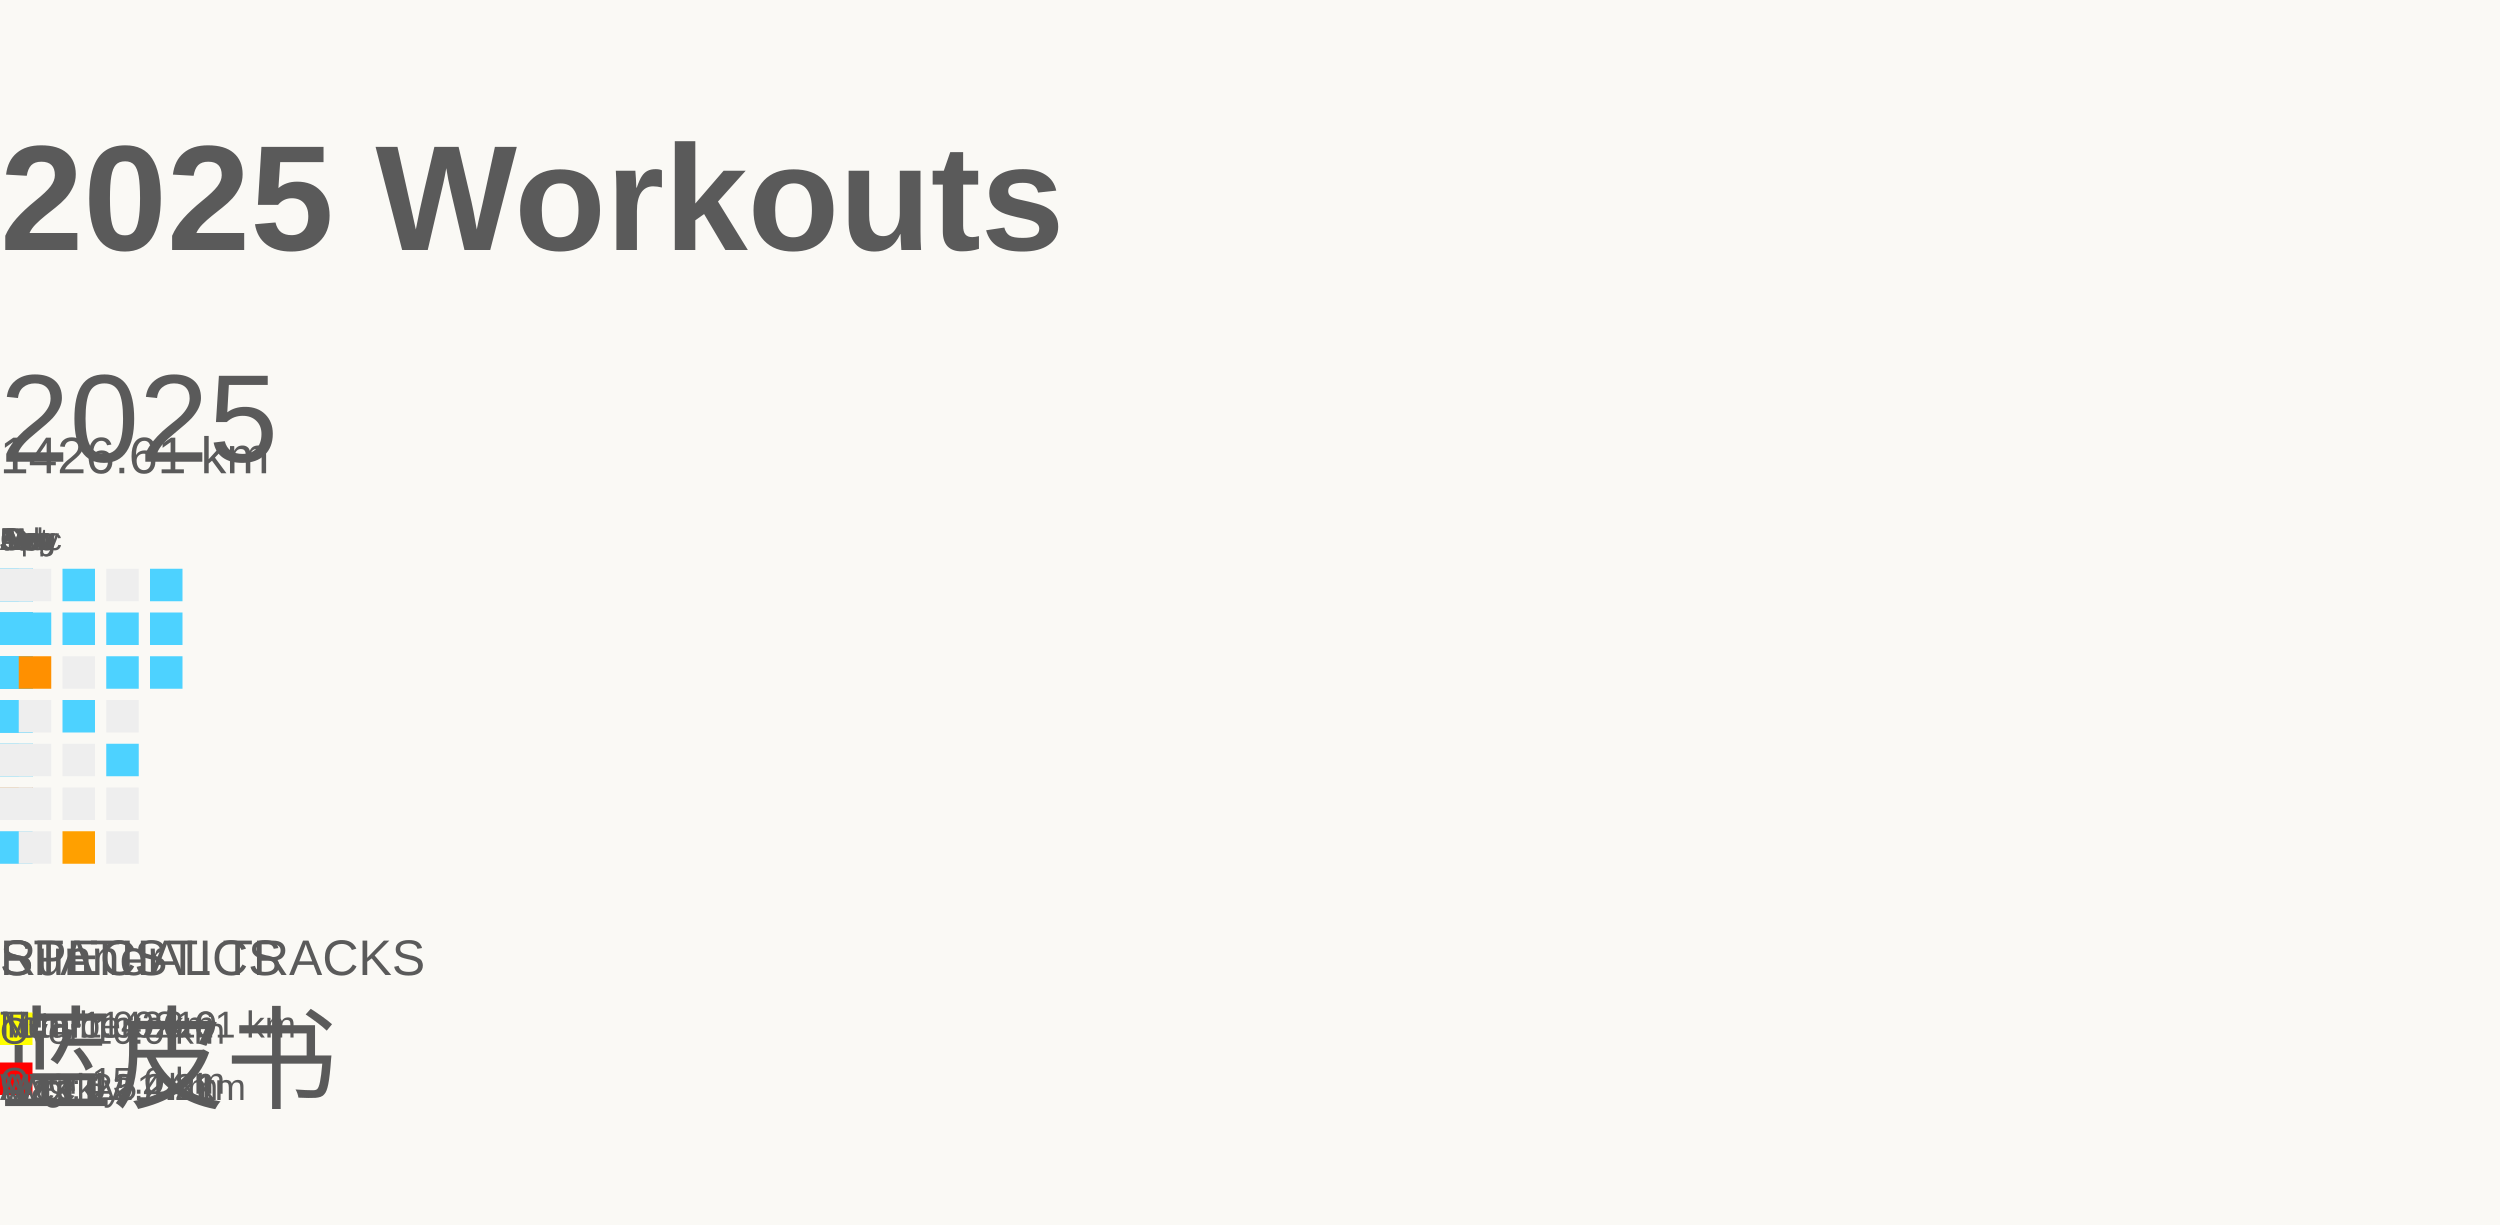
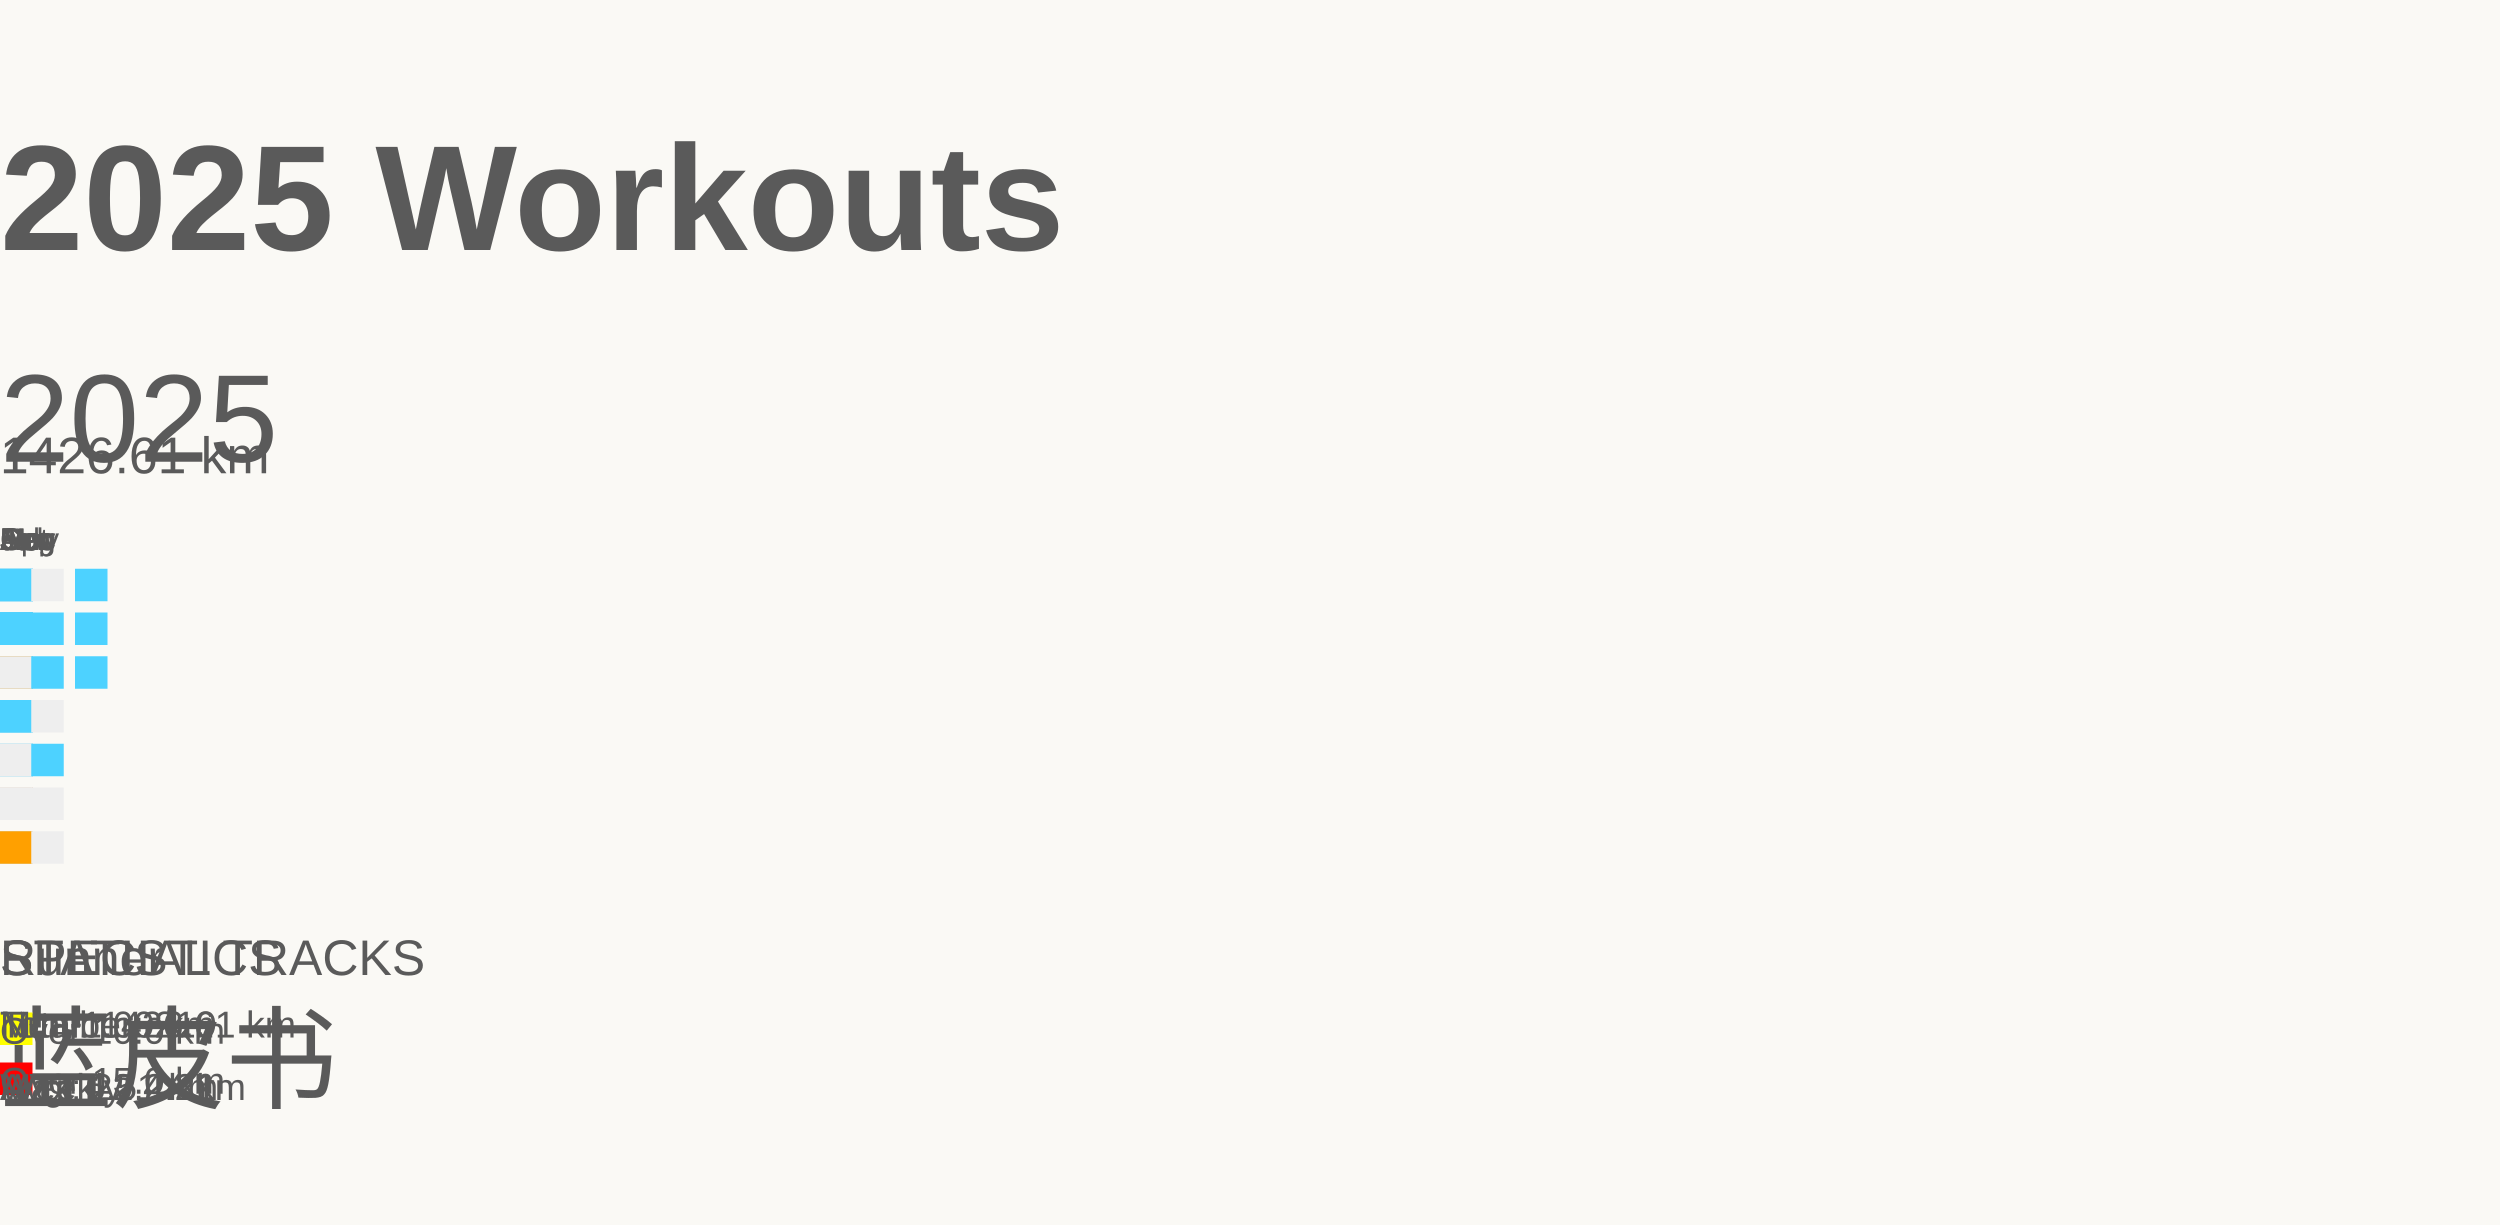
<svg xmlns="http://www.w3.org/2000/svg" baseProfile="full" height="98mm" version="1.1" viewBox="0,0,200,98" width="200mm">
  <defs />
  <rect fill="#FAF9F5" height="98" width="200" x="0" y="0" />
  <g id="tracks" />
  <text fill="#5A5A5A" style="font-size:12px; font-family:Arial; font-weight:bold;" x="0" y="20">2025 Workouts</text>
  <text fill="#5A5A5A" style="font-size:4px; font-family:Arial" x="0" y="78">Runner</text>
  <text fill="#5A5A5A" style="font-size:9px; font-family:Arial" x="0" y="88">蓝皮书</text>
  <text fill="#5A5A5A" style="font-size:4px; font-family:Arial" x="0" y="78">SPECIAL TRACKS</text>
  <rect fill="yellow" height="2.6" width="2.6" x="0" y="81" />
  <text fill="#5A5A5A" style="font-size:3px; font-family:Arial" x="0" y="83.5">Over 10.0 km</text>
  <rect fill="red" height="2.6" width="2.6" x="0" y="85" />
  <text fill="#5A5A5A" style="font-size:3px; font-family:Arial" x="0" y="87.5">Over 15.0 km</text>
  <text fill="#5A5A5A" style="font-size:4px; font-family:Arial" x="0" y="78">STATISTICS</text>
  <text fill="#5A5A5A" style="font-size:3px; font-family:Arial" x="0" y="83">Number: 219</text>
  <text fill="#5A5A5A" style="font-size:3px; font-family:Arial" x="0" y="88">Weekly: 4.21</text>
  <text fill="#5A5A5A" style="font-size:3px; font-family:Arial" x="0" y="83">Total: 1426.61 km</text>
  <text fill="#5A5A5A" style="font-size:3px; font-family:Arial" x="0" y="88">Avg: 6.51 km</text>
  <text fill="#5A5A5A" style="font-size:3px; font-family:Arial" x="0" y="83">Min: 1.00 km</text>
  <text fill="#5A5A5A" style="font-size:3px; font-family:Arial" x="0" y="88">Max: 22.24 km</text>
  <text dominant-baseline="hanging" fill="#5A5A5A" style="font-size:10.0px; font-family:Arial;" x="0" y="30">2025</text>
  <text dominant-baseline="hanging" fill="#5A5A5A" style="font-size:4.125px; font-family:Arial;" x="0" y="35">1426.61 km</text>
  <text fill="#5A5A5A" style="font-size:2.5px; font-family:Arial" x="0.0" y="44">Jan</text>
  <text fill="#5A5A5A" style="font-size:2.5px; font-family:Arial" x="0.0" y="44">Feb</text>
  <text fill="#5A5A5A" style="font-size:2.5px; font-family:Arial" x="0.0" y="44">Mar</text>
  <text fill="#5A5A5A" style="font-size:2.5px; font-family:Arial" x="0.0" y="44">Apr</text>
  <text fill="#5A5A5A" style="font-size:2.5px; font-family:Arial" x="0.0" y="44">May</text>
  <text fill="#5A5A5A" style="font-size:2.5px; font-family:Arial" x="0.0" y="44">Jun</text>
  <text fill="#5A5A5A" style="font-size:2.5px; font-family:Arial" x="0.0" y="44">Jul</text>
  <text fill="#5A5A5A" style="font-size:2.5px; font-family:Arial" x="0.0" y="44">Aug</text>
  <text fill="#5A5A5A" style="font-size:2.5px; font-family:Arial" x="0.0" y="44">Sep</text>
  <text fill="#5A5A5A" style="font-size:2.5px; font-family:Arial" x="0.0" y="44">Oct</text>
  <text fill="#5A5A5A" style="font-size:2.5px; font-family:Arial" x="0.0" y="44">Nov</text>
-   <text fill="#5A5A5A" style="font-size:2.5px; font-family:Arial" x="0.5" y="44">Dec</text>
+   <text fill="#5A5A5A" style="font-size:2.5px; font-family:Arial" x="0.0" y="44">Dec</text>
  <rect fill="red" height="2.6" width="2.6" x="0.0" y="52.5" />
  <rect fill="#EEEEEE" height="2.6" width="2.6" x="0.0" y="56.0" />
  <rect fill="#EEEEEE" height="2.6" width="2.6" x="0.0" y="59.5" />
  <rect fill="#ff7100" height="2.6" width="2.6" x="0.0" y="63.0" />
  <rect fill="#EEEEEE" height="2.6" width="2.6" x="0.0" y="66.5" />
  <rect fill="#4dd2ff" height="2.6" width="2.6" x="0.0" y="45.5" />
  <rect fill="#4dd2ff" height="2.6" width="2.6" x="0.0" y="49.0" />
  <rect fill="#4dd2ff" height="2.6" width="2.6" x="0.0" y="52.5" />
  <rect fill="#4dd2ff" height="2.6" width="2.6" x="0.0" y="56.0" />
  <rect fill="#4dd2ff" height="2.6" width="2.6" x="0.0" y="59.5" />
  <rect fill="#4dd2ff" height="2.6" width="2.6" x="0.0" y="63.0" />
  <rect fill="#EEEEEE" height="2.6" width="2.6" x="0.0" y="66.5" />
  <rect fill="#4dd2ff" height="2.6" width="2.6" x="0.0" y="45.5" />
  <rect fill="#4dd2ff" height="2.6" width="2.6" x="0.0" y="49.0" />
  <rect fill="#4dd2ff" height="2.6" width="2.6" x="0.0" y="52.5" />
  <rect fill="#4dd2ff" height="2.6" width="2.6" x="0.0" y="56.0" />
  <rect fill="#EEEEEE" height="2.6" width="2.6" x="0.0" y="59.5" />
  <rect fill="#ff9f00" height="2.6" width="2.6" x="0.0" y="63.0" />
  <rect fill="#4dd2ff" height="2.6" width="2.6" x="0.0" y="66.5" />
  <rect fill="#4dd2ff" height="2.6" width="2.6" x="0.0" y="45.5" />
  <rect fill="#EEEEEE" height="2.6" width="2.6" x="0.0" y="49.0" />
  <rect fill="#EEEEEE" height="2.6" width="2.6" x="0.0" y="52.5" />
  <rect fill="#ff9e00" height="2.6" width="2.6" x="0.0" y="56.0" />
  <rect fill="#EEEEEE" height="2.6" width="2.6" x="0.0" y="59.5" />
  <rect fill="#ff8a00" height="2.6" width="2.6" x="0.0" y="63.0" />
  <rect fill="#EEEEEE" height="2.6" width="2.6" x="0.0" y="66.5" />
  <rect fill="#EEEEEE" height="2.6" width="2.6" x="0.0" y="45.5" />
  <rect fill="#EEEEEE" height="2.6" width="2.6" x="0.0" y="49.0" />
  <rect fill="#4dd2ff" height="2.6" width="2.6" x="0.0" y="52.5" />
  <rect fill="#4dd2ff" height="2.6" width="2.6" x="0.0" y="56.0" />
  <rect fill="#4dd2ff" height="2.6" width="2.6" x="0.0" y="59.5" />
  <rect fill="#EEEEEE" height="2.6" width="2.6" x="0.0" y="63.0" />
  <rect fill="#4dd2ff" height="2.6" width="2.6" x="0.0" y="66.5" />
  <rect fill="#4dd2ff" height="2.6" width="2.6" x="0.0" y="45.5" />
  <rect fill="#4dd2ff" height="2.6" width="2.6" x="0.0" y="49.0" />
  <rect fill="#EEEEEE" height="2.6" width="2.6" x="0.0" y="52.5" />
  <rect fill="#EEEEEE" height="2.6" width="2.6" x="0.0" y="56.0" />
  <rect fill="#EEEEEE" height="2.6" width="2.6" x="0.0" y="59.5" />
  <rect fill="#EEEEEE" height="2.6" width="2.6" x="0.0" y="63.0" />
  <rect fill="#4dd2ff" height="2.6" width="2.6" x="0.0" y="66.5" />
  <rect fill="#4dd2ff" height="2.6" width="2.6" x="0.0" y="45.5" />
  <rect fill="#EEEEEE" height="2.6" width="2.6" x="0.0" y="49.0" />
  <rect fill="#EEEEEE" height="2.6" width="2.6" x="0.0" y="52.5" />
  <rect fill="#4dd2ff" height="2.6" width="2.6" x="0.0" y="56.0" />
  <rect fill="#EEEEEE" height="2.6" width="2.6" x="0.0" y="59.5" />
  <rect fill="#ff8900" height="2.6" width="2.6" x="0.0" y="63.0" />
  <rect fill="#EEEEEE" height="2.6" width="2.6" x="0.0" y="66.5" />
  <rect fill="#EEEEEE" height="2.6" width="2.6" x="0.0" y="45.5" />
  <rect fill="#4dd2ff" height="2.6" width="2.6" x="0.0" y="49.0" />
  <rect fill="#EEEEEE" height="2.6" width="2.6" x="0.0" y="52.5" />
  <rect fill="#4dd2ff" height="2.6" width="2.6" x="0.0" y="56.0" />
  <rect fill="#4dd2ff" height="2.6" width="2.6" x="0.0" y="59.5" />
  <rect fill="#4dd2ff" height="2.6" width="2.6" x="0.0" y="63.0" />
  <rect fill="#EEEEEE" height="2.6" width="2.6" x="0.0" y="66.5" />
  <rect fill="#EEEEEE" height="2.6" width="2.6" x="0.0" y="45.5" />
  <rect fill="#4dd2ff" height="2.6" width="2.6" x="0.0" y="49.0" />
  <rect fill="#4dd2ff" height="2.6" width="2.6" x="0.0" y="52.5" />
  <rect fill="#4dd2ff" height="2.6" width="2.6" x="0.0" y="56.0" />
  <rect fill="#ffa000" height="2.6" width="2.6" x="0.0" y="59.5" />
  <rect fill="#EEEEEE" height="2.6" width="2.6" x="0.0" y="63.0" />
  <rect fill="#EEEEEE" height="2.6" width="2.6" x="0.0" y="66.5" />
  <rect fill="#EEEEEE" height="2.6" width="2.6" x="0.0" y="45.5" />
  <rect fill="#EEEEEE" height="2.6" width="2.6" x="0.0" y="49.0" />
  <rect fill="#4dd2ff" height="2.6" width="2.6" x="0.0" y="52.5" />
  <rect fill="#4dd2ff" height="2.6" width="2.6" x="0.0" y="56.0" />
  <rect fill="#4dd2ff" height="2.6" width="2.6" x="0.0" y="59.5" />
  <rect fill="#EEEEEE" height="2.6" width="2.6" x="0.0" y="63.0" />
  <rect fill="#4dd2ff" height="2.6" width="2.6" x="0.0" y="66.5" />
  <rect fill="#EEEEEE" height="2.6" width="2.6" x="0.0" y="45.5" />
  <rect fill="#EEEEEE" height="2.6" width="2.6" x="0.0" y="49.0" />
  <rect fill="#4dd2ff" height="2.6" width="2.6" x="0.0" y="52.5" />
  <rect fill="#4dd2ff" height="2.6" width="2.6" x="0.0" y="56.0" />
  <rect fill="#4dd2ff" height="2.6" width="2.6" x="0.0" y="59.5" />
  <rect fill="#EEEEEE" height="2.6" width="2.6" x="0.0" y="63.0" />
  <rect fill="#ffa200" height="2.6" width="2.6" x="0.0" y="66.5" />
  <rect fill="#EEEEEE" height="2.6" width="2.6" x="0.0" y="45.5" />
  <rect fill="#ff9c00" height="2.6" width="2.6" x="0.0" y="49.0" />
  <rect fill="#4dd2ff" height="2.6" width="2.6" x="0.0" y="52.5" />
  <rect fill="#ff9900" height="2.6" width="2.6" x="0.0" y="56.0" />
  <rect fill="#EEEEEE" height="2.6" width="2.6" x="0.0" y="59.5" />
  <rect fill="#EEEEEE" height="2.6" width="2.6" x="0.0" y="63.0" />
  <rect fill="#ff9000" height="2.6" width="2.6" x="0.0" y="66.5" />
  <rect fill="#EEEEEE" height="2.6" width="2.6" x="0.0" y="45.5" />
  <rect fill="#4dd2ff" height="2.6" width="2.6" x="0.0" y="49.0" />
  <rect fill="#ffa200" height="2.6" width="2.6" x="0.0" y="52.5" />
  <rect fill="#EEEEEE" height="2.6" width="2.6" x="0.0" y="56.0" />
  <rect fill="#4dd2ff" height="2.6" width="2.6" x="0.0" y="59.5" />
  <rect fill="#EEEEEE" height="2.6" width="2.6" x="0.0" y="63.0" />
  <rect fill="#EEEEEE" height="2.6" width="2.6" x="0.0" y="66.5" />
  <rect fill="#4dd2ff" height="2.6" width="2.6" x="0.0" y="45.5" />
  <rect fill="#4dd2ff" height="2.6" width="2.6" x="0.0" y="49.0" />
  <rect fill="#EEEEEE" height="2.6" width="2.6" x="0.0" y="52.5" />
  <rect fill="#ff9900" height="2.6" width="2.6" x="0.0" y="56.0" />
  <rect fill="red" height="2.6" width="2.6" x="0.0" y="59.5" />
  <rect fill="#EEEEEE" height="2.6" width="2.6" x="0.0" y="63.0" />
  <rect fill="#ff9c00" height="2.6" width="2.6" x="0.0" y="66.5" />
  <rect fill="#4dd2ff" height="2.6" width="2.6" x="0.0" y="45.5" />
  <rect fill="#EEEEEE" height="2.6" width="2.6" x="0.0" y="49.0" />
  <rect fill="#EEEEEE" height="2.6" width="2.6" x="0.0" y="52.5" />
  <rect fill="#EEEEEE" height="2.6" width="2.6" x="0.0" y="56.0" />
  <rect fill="#EEEEEE" height="2.6" width="2.6" x="0.0" y="59.5" />
  <rect fill="#EEEEEE" height="2.6" width="2.6" x="0.0" y="63.0" />
  <rect fill="#EEEEEE" height="2.6" width="2.6" x="0.0" y="66.5" />
  <rect fill="#4dd2ff" height="2.6" width="2.6" x="0.0" y="45.5" />
  <rect fill="#4dd2ff" height="2.6" width="2.6" x="0.0" y="49.0" />
  <rect fill="#4dd2ff" height="2.6" width="2.6" x="0.0" y="52.5" />
  <rect fill="#4dd2ff" height="2.6" width="2.6" x="0.0" y="56.0" />
  <rect fill="#EEEEEE" height="2.6" width="2.6" x="0.0" y="59.5" />
  <rect fill="#EEEEEE" height="2.6" width="2.6" x="0.0" y="63.0" />
  <rect fill="red" height="2.6" width="2.6" x="0.0" y="66.5" />
  <rect fill="#EEEEEE" height="2.6" width="2.6" x="0.0" y="45.5" />
  <rect fill="#4dd2ff" height="2.6" width="2.6" x="0.0" y="49.0" />
  <rect fill="#EEEEEE" height="2.6" width="2.6" x="0.0" y="52.5" />
  <rect fill="#4dd2ff" height="2.6" width="2.6" x="0.0" y="56.0" />
  <rect fill="#EEEEEE" height="2.6" width="2.6" x="0.0" y="59.5" />
  <rect fill="#ff7800" height="2.6" width="2.6" x="0.0" y="63.0" />
  <rect fill="#EEEEEE" height="2.6" width="2.6" x="0.0" y="66.5" />
  <rect fill="#4dd2ff" height="2.6" width="2.6" x="0.0" y="45.5" />
  <rect fill="#4dd2ff" height="2.6" width="2.6" x="0.0" y="49.0" />
  <rect fill="#EEEEEE" height="2.6" width="2.6" x="0.0" y="52.5" />
  <rect fill="#4dd2ff" height="2.6" width="2.6" x="0.0" y="56.0" />
  <rect fill="#4dd2ff" height="2.6" width="2.6" x="0.0" y="59.5" />
  <rect fill="#4dd2ff" height="2.6" width="2.6" x="0.0" y="63.0" />
  <rect fill="#EEEEEE" height="2.6" width="2.6" x="0.0" y="66.5" />
  <rect fill="#ff9a00" height="2.6" width="2.6" x="0.0" y="45.5" />
  <rect fill="#EEEEEE" height="2.6" width="2.6" x="0.0" y="49.0" />
  <rect fill="#EEEEEE" height="2.6" width="2.6" x="0.0" y="52.5" />
  <rect fill="#4dd2ff" height="2.6" width="2.6" x="0.0" y="56.0" />
  <rect fill="#EEEEEE" height="2.6" width="2.6" x="0.0" y="59.5" />
  <rect fill="red" height="2.6" width="2.6" x="0.0" y="63.0" />
  <rect fill="#EEEEEE" height="2.6" width="2.6" x="0.0" y="66.5" />
  <rect fill="#EEEEEE" height="2.6" width="2.6" x="0.0" y="45.5" />
  <rect fill="#EEEEEE" height="2.6" width="2.6" x="0.0" y="49.0" />
  <rect fill="#EEEEEE" height="2.6" width="2.6" x="0.0" y="52.5" />
  <rect fill="#4dd2ff" height="2.6" width="2.6" x="0.0" y="56.0" />
  <rect fill="#EEEEEE" height="2.6" width="2.6" x="0.0" y="59.5" />
  <rect fill="#4dd2ff" height="2.6" width="2.6" x="0.0" y="63.0" />
  <rect fill="#4dd2ff" height="2.6" width="2.6" x="0.0" y="66.5" />
  <rect fill="#EEEEEE" height="2.6" width="2.6" x="0.0" y="45.5" />
  <rect fill="#4dd2ff" height="2.6" width="2.6" x="0.0" y="49.0" />
  <rect fill="#4dd2ff" height="2.6" width="2.6" x="0.0" y="52.5" />
  <rect fill="#4dd2ff" height="2.6" width="2.6" x="0.0" y="56.0" />
  <rect fill="#EEEEEE" height="2.6" width="2.6" x="0.0" y="59.5" />
  <rect fill="#ff7b00" height="2.6" width="2.6" x="0.0" y="63.0" />
  <rect fill="#4dd2ff" height="2.6" width="2.6" x="0.0" y="66.5" />
  <rect fill="#EEEEEE" height="2.6" width="2.6" x="0.0" y="45.5" />
  <rect fill="#4dd2ff" height="2.6" width="2.6" x="0.0" y="49.0" />
  <rect fill="#ffa000" height="2.6" width="2.6" x="0.0" y="52.5" />
  <rect fill="#4dd2ff" height="2.6" width="2.6" x="0.0" y="56.0" />
  <rect fill="#EEEEEE" height="2.6" width="2.6" x="0.0" y="59.5" />
  <rect fill="#4dd2ff" height="2.6" width="2.6" x="0.0" y="63.0" />
  <rect fill="#EEEEEE" height="2.6" width="2.6" x="0.0" y="66.5" />
  <rect fill="#4dd2ff" height="2.6" width="2.6" x="0.0" y="45.5" />
  <rect fill="#4dd2ff" height="2.6" width="2.6" x="0.0" y="49.0" />
  <rect fill="#4dd2ff" height="2.6" width="2.6" x="0.0" y="52.5" />
  <rect fill="#4dd2ff" height="2.6" width="2.6" x="0.0" y="56.0" />
  <rect fill="#4dd2ff" height="2.6" width="2.6" x="0.0" y="59.5" />
  <rect fill="#4dd2ff" height="2.6" width="2.6" x="0.0" y="63.0" />
  <rect fill="red" height="2.6" width="2.6" x="0.0" y="66.5" />
  <rect fill="#4dd2ff" height="2.6" width="2.6" x="0.0" y="45.5" />
  <rect fill="#4dd2ff" height="2.6" width="2.6" x="0.0" y="49.0" />
  <rect fill="#4dd2ff" height="2.6" width="2.6" x="0.0" y="52.5" />
  <rect fill="#4dd2ff" height="2.6" width="2.6" x="0.0" y="56.0" />
  <rect fill="#4dd2ff" height="2.6" width="2.6" x="0.0" y="59.5" />
  <rect fill="#4dd2ff" height="2.6" width="2.6" x="0.0" y="63.0" />
  <rect fill="red" height="2.6" width="2.6" x="0.0" y="66.5" />
  <rect fill="#4dd2ff" height="2.6" width="2.6" x="0.0" y="45.5" />
  <rect fill="#4dd2ff" height="2.6" width="2.6" x="0.0" y="49.0" />
  <rect fill="#4dd2ff" height="2.6" width="2.6" x="0.0" y="52.5" />
  <rect fill="#4dd2ff" height="2.6" width="2.6" x="0.0" y="56.0" />
  <rect fill="#4dd2ff" height="2.6" width="2.6" x="0.0" y="59.5" />
  <rect fill="red" height="2.6" width="2.6" x="0.0" y="63.0" />
  <rect fill="#4dd2ff" height="2.6" width="2.6" x="0.0" y="66.5" />
  <rect fill="#ff8c00" height="2.6" width="2.6" x="0.0" y="45.5" />
  <rect fill="#4dd2ff" height="2.6" width="2.6" x="0.0" y="49.0" />
  <rect fill="#4dd2ff" height="2.6" width="2.6" x="0.0" y="52.5" />
  <rect fill="red" height="2.6" width="2.6" x="0.0" y="56.0" />
  <rect fill="#EEEEEE" height="2.6" width="2.6" x="0.0" y="59.5" />
  <rect fill="#4dd2ff" height="2.6" width="2.6" x="0.0" y="63.0" />
  <rect fill="#EEEEEE" height="2.6" width="2.6" x="0.0" y="66.5" />
  <rect fill="#4dd2ff" height="2.6" width="2.6" x="0.0" y="45.5" />
  <rect fill="#EEEEEE" height="2.6" width="2.6" x="0.0" y="49.0" />
  <rect fill="#4dd2ff" height="2.6" width="2.6" x="0.0" y="52.5" />
  <rect fill="#EEEEEE" height="2.6" width="2.6" x="0.0" y="56.0" />
  <rect fill="#4dd2ff" height="2.6" width="2.6" x="0.0" y="59.5" />
  <rect fill="#ffa100" height="2.6" width="2.6" x="0.0" y="63.0" />
  <rect fill="#ff9c00" height="2.6" width="2.6" x="0.0" y="66.5" />
  <rect fill="#4dd2ff" height="2.6" width="2.6" x="0.0" y="45.5" />
  <rect fill="#EEEEEE" height="2.6" width="2.6" x="0.0" y="49.0" />
  <rect fill="#4dd2ff" height="2.6" width="2.6" x="0.0" y="52.5" />
  <rect fill="#EEEEEE" height="2.6" width="2.6" x="0.0" y="56.0" />
  <rect fill="#EEEEEE" height="2.6" width="2.6" x="0.0" y="59.5" />
  <rect fill="#EEEEEE" height="2.6" width="2.6" x="0.0" y="63.0" />
  <rect fill="#4dd2ff" height="2.6" width="2.6" x="0.0" y="66.5" />
  <rect fill="red" height="2.6" width="2.6" x="0.0" y="45.5" />
  <rect fill="#EEEEEE" height="2.6" width="2.6" x="0.0" y="49.0" />
  <rect fill="#EEEEEE" height="2.6" width="2.6" x="0.0" y="52.5" />
  <rect fill="#4dd2ff" height="2.6" width="2.6" x="0.0" y="56.0" />
  <rect fill="#4dd2ff" height="2.6" width="2.6" x="0.0" y="59.5" />
  <rect fill="#EEEEEE" height="2.6" width="2.6" x="0.0" y="63.0" />
  <rect fill="red" height="2.6" width="2.6" x="0.0" y="66.5" />
  <rect fill="#EEEEEE" height="2.6" width="2.6" x="0.0" y="45.5" />
  <rect fill="#4dd2ff" height="2.6" width="2.6" x="0.0" y="49.0" />
  <rect fill="#4dd2ff" height="2.6" width="2.6" x="0.0" y="52.5" />
  <rect fill="#EEEEEE" height="2.6" width="2.6" x="0.0" y="56.0" />
  <rect fill="#EEEEEE" height="2.6" width="2.6" x="0.0" y="59.5" />
  <rect fill="#EEEEEE" height="2.6" width="2.6" x="0.0" y="63.0" />
  <rect fill="#4dd2ff" height="2.6" width="2.6" x="0.0" y="66.5" />
  <rect fill="#EEEEEE" height="2.6" width="2.6" x="0.0" y="45.5" />
  <rect fill="#4dd2ff" height="2.6" width="2.6" x="0.0" y="49.0" />
  <rect fill="#EEEEEE" height="2.6" width="2.6" x="0.0" y="52.5" />
  <rect fill="#EEEEEE" height="2.6" width="2.6" x="0.0" y="56.0" />
  <rect fill="#4dd2ff" height="2.6" width="2.6" x="0.0" y="59.5" />
  <rect fill="#EEEEEE" height="2.6" width="2.6" x="0.0" y="63.0" />
  <rect fill="#EEEEEE" height="2.6" width="2.6" x="0.0" y="66.5" />
  <rect fill="#EEEEEE" height="2.6" width="2.6" x="0.0" y="45.5" />
  <rect fill="#4dd2ff" height="2.6" width="2.6" x="0.0" y="49.0" />
  <rect fill="#4dd2ff" height="2.6" width="2.6" x="0.0" y="52.5" />
  <rect fill="#4dd2ff" height="2.6" width="2.6" x="0.0" y="56.0" />
  <rect fill="#EEEEEE" height="2.6" width="2.6" x="0.0" y="59.5" />
  <rect fill="#EEEEEE" height="2.6" width="2.6" x="0.0" y="63.0" />
  <rect fill="#4dd2ff" height="2.6" width="2.6" x="0.0" y="66.5" />
  <rect fill="#4dd2ff" height="2.6" width="2.6" x="0.0" y="45.5" />
  <rect fill="#4dd2ff" height="2.6" width="2.6" x="0.0" y="49.0" />
  <rect fill="#EEEEEE" height="2.6" width="2.6" x="0.0" y="52.5" />
  <rect fill="#EEEEEE" height="2.6" width="2.6" x="0.0" y="56.0" />
  <rect fill="#EEEEEE" height="2.6" width="2.6" x="0.0" y="59.5" />
  <rect fill="#EEEEEE" height="2.6" width="2.6" x="0.0" y="63.0" />
  <rect fill="#EEEEEE" height="2.6" width="2.6" x="0.0" y="66.5" />
  <rect fill="#EEEEEE" height="2.6" width="2.6" x="0.0" y="45.5" />
  <rect fill="#EEEEEE" height="2.6" width="2.6" x="0.0" y="49.0" />
  <rect fill="#EEEEEE" height="2.6" width="2.6" x="0.0" y="52.5" />
  <rect fill="#EEEEEE" height="2.6" width="2.6" x="0.0" y="56.0" />
  <rect fill="#EEEEEE" height="2.6" width="2.6" x="0.0" y="59.5" />
  <rect fill="#4dd2ff" height="2.6" width="2.6" x="0.0" y="63.0" />
  <rect fill="#EEEEEE" height="2.6" width="2.6" x="0.0" y="66.5" />
  <rect fill="#EEEEEE" height="2.6" width="2.6" x="0.0" y="45.5" />
  <rect fill="#4dd2ff" height="2.6" width="2.6" x="0.0" y="49.0" />
  <rect fill="#4dd2ff" height="2.6" width="2.6" x="0.0" y="52.5" />
  <rect fill="#EEEEEE" height="2.6" width="2.6" x="0.0" y="56.0" />
  <rect fill="#4dd2ff" height="2.6" width="2.6" x="0.0" y="59.5" />
  <rect fill="#EEEEEE" height="2.6" width="2.6" x="0.0" y="63.0" />
  <rect fill="#4dd2ff" height="2.6" width="2.6" x="0.0" y="66.5" />
  <rect fill="#4dd2ff" height="2.6" width="2.6" x="0.0" y="45.5" />
  <rect fill="#4dd2ff" height="2.6" width="2.6" x="0.0" y="49.0" />
  <rect fill="#EEEEEE" height="2.6" width="2.6" x="0.0" y="52.5" />
  <rect fill="#4dd2ff" height="2.6" width="2.6" x="0.0" y="56.0" />
  <rect fill="#EEEEEE" height="2.6" width="2.6" x="0.0" y="59.5" />
  <rect fill="#EEEEEE" height="2.6" width="2.6" x="0.0" y="63.0" />
  <rect fill="#EEEEEE" height="2.6" width="2.6" x="0.0" y="66.5" />
  <rect fill="#EEEEEE" height="2.6" width="2.6" x="0.0" y="45.5" />
  <rect fill="#4dd2ff" height="2.6" width="2.6" x="0.0" y="49.0" />
  <rect fill="#EEEEEE" height="2.6" width="2.6" x="0.0" y="52.5" />
  <rect fill="#4dd2ff" height="2.6" width="2.6" x="0.0" y="56.0" />
  <rect fill="#4dd2ff" height="2.6" width="2.6" x="0.0" y="59.5" />
  <rect fill="#EEEEEE" height="2.6" width="2.6" x="0.0" y="63.0" />
  <rect fill="#EEEEEE" height="2.6" width="2.6" x="0.0" y="66.5" />
  <rect fill="#4dd2ff" height="2.6" width="2.6" x="0.0" y="45.5" />
  <rect fill="#EEEEEE" height="2.6" width="2.6" x="0.0" y="49.0" />
  <rect fill="#4dd2ff" height="2.6" width="2.6" x="0.0" y="52.5" />
  <rect fill="#EEEEEE" height="2.6" width="2.6" x="0.0" y="56.0" />
  <rect fill="#EEEEEE" height="2.6" width="2.6" x="0.0" y="59.5" />
  <rect fill="#EEEEEE" height="2.6" width="2.6" x="0.0" y="63.0" />
  <rect fill="#EEEEEE" height="2.6" width="2.6" x="0.0" y="66.5" />
  <rect fill="#EEEEEE" height="2.6" width="2.6" x="0.0" y="45.5" />
  <rect fill="#ff9b00" height="2.6" width="2.6" x="0.0" y="49.0" />
  <rect fill="#EEEEEE" height="2.6" width="2.6" x="0.0" y="52.5" />
  <rect fill="#4dd2ff" height="2.6" width="2.6" x="0.0" y="56.0" />
  <rect fill="#4dd2ff" height="2.6" width="2.6" x="0.0" y="59.5" />
  <rect fill="red" height="2.6" width="2.6" x="0.0" y="63.0" />
  <rect fill="#EEEEEE" height="2.6" width="2.6" x="0.0" y="66.5" />
  <rect fill="#EEEEEE" height="2.6" width="2.6" x="0.0" y="45.5" />
  <rect fill="#EEEEEE" height="2.6" width="2.6" x="0.0" y="49.0" />
  <rect fill="#ffa200" height="2.6" width="2.6" x="0.0" y="52.5" />
  <rect fill="#EEEEEE" height="2.6" width="2.6" x="0.0" y="56.0" />
  <rect fill="#EEEEEE" height="2.6" width="2.6" x="0.0" y="59.5" />
  <rect fill="#EEEEEE" height="2.6" width="2.6" x="0.0" y="63.0" />
  <rect fill="#EEEEEE" height="2.6" width="2.6" x="0.0" y="66.5" />
  <rect fill="#EEEEEE" height="2.6" width="2.6" x="0.0" y="45.5" />
  <rect fill="red" height="2.6" width="2.6" x="0.0" y="49.0" />
  <rect fill="#EEEEEE" height="2.6" width="2.6" x="0.0" y="52.5" />
  <rect fill="#EEEEEE" height="2.6" width="2.6" x="0.0" y="56.0" />
  <rect fill="#EEEEEE" height="2.6" width="2.6" x="0.0" y="59.5" />
  <rect fill="#EEEEEE" height="2.6" width="2.6" x="0.0" y="63.0" />
  <rect fill="#4dd2ff" height="2.6" width="2.6" x="0.0" y="66.5" />
  <rect fill="#4dd2ff" height="2.6" width="2.6" x="0.0" y="45.5" />
  <rect fill="#4dd2ff" height="2.6" width="2.6" x="0.0" y="49.0" />
  <rect fill="#4dd2ff" height="2.6" width="2.6" x="0.0" y="52.5" />
  <rect fill="#4dd2ff" height="2.6" width="2.6" x="0.0" y="56.0" />
  <rect fill="#EEEEEE" height="2.6" width="2.6" x="0.0" y="59.5" />
  <rect fill="#ff9000" height="2.6" width="2.6" x="0.0" y="63.0" />
  <rect fill="#EEEEEE" height="2.6" width="2.6" x="0.0" y="66.5" />
  <rect fill="#4dd2ff" height="2.6" width="2.6" x="0.0" y="45.5" />
  <rect fill="#4dd2ff" height="2.6" width="2.6" x="0.0" y="49.0" />
  <rect fill="#4dd2ff" height="2.6" width="2.6" x="0.0" y="52.5" />
  <rect fill="#4dd2ff" height="2.6" width="2.6" x="0.0" y="56.0" />
  <rect fill="#4dd2ff" height="2.6" width="2.6" x="0.0" y="59.5" />
  <rect fill="#EEEEEE" height="2.6" width="2.6" x="0.0" y="63.0" />
  <rect fill="#EEEEEE" height="2.6" width="2.6" x="0.0" y="66.5" />
  <rect fill="#4dd2ff" height="2.6" width="2.6" x="0.0" y="45.5" />
  <rect fill="#4dd2ff" height="2.6" width="2.6" x="0.0" y="49.0" />
  <rect fill="#EEEEEE" height="2.6" width="2.6" x="0.0" y="52.5" />
  <rect fill="#EEEEEE" height="2.6" width="2.6" x="0.0" y="56.0" />
  <rect fill="#EEEEEE" height="2.6" width="2.6" x="0.0" y="59.5" />
  <rect fill="red" height="2.6" width="2.6" x="0.0" y="63.0" />
  <rect fill="#EEEEEE" height="2.6" width="2.6" x="0.0" y="66.5" />
  <rect fill="#4dd2ff" height="2.6" width="2.6" x="0.0" y="45.5" />
  <rect fill="#ff9800" height="2.6" width="2.6" x="0.0" y="49.0" />
  <rect fill="#4dd2ff" height="2.6" width="2.6" x="0.0" y="52.5" />
  <rect fill="#EEEEEE" height="2.6" width="2.6" x="0.0" y="56.0" />
  <rect fill="#4dd2ff" height="2.6" width="2.6" x="0.0" y="59.5" />
  <rect fill="#4dd2ff" height="2.6" width="2.6" x="0.0" y="63.0" />
  <rect fill="#EEEEEE" height="2.6" width="2.6" x="0.0" y="66.5" />
  <rect fill="#4dd2ff" height="2.6" width="2.6" x="0.0" y="45.5" />
  <rect fill="#EEEEEE" height="2.6" width="2.6" x="0.0" y="49.0" />
  <rect fill="#4dd2ff" height="2.6" width="2.6" x="0.0" y="52.5" />
  <rect fill="#4dd2ff" height="2.6" width="2.6" x="0.0" y="56.0" />
  <rect fill="#EEEEEE" height="2.6" width="2.6" x="0.0" y="59.5" />
  <rect fill="#EEEEEE" height="2.6" width="2.6" x="0.0" y="63.0" />
  <rect fill="#EEEEEE" height="2.6" width="2.6" x="0.0" y="66.5" />
  <rect fill="#EEEEEE" height="2.6" width="2.6" x="0.0" y="45.5" />
  <rect fill="#4dd2ff" height="2.6" width="2.6" x="0.0" y="49.0" />
  <rect fill="#4dd2ff" height="2.6" width="2.6" x="0.0" y="52.5" />
  <rect fill="#4dd2ff" height="2.6" width="2.6" x="0.0" y="56.0" />
  <rect fill="#4dd2ff" height="2.6" width="2.6" x="0.0" y="59.5" />
  <rect fill="#ff9500" height="2.6" width="2.6" x="0.0" y="63.0" />
  <rect fill="#EEEEEE" height="2.6" width="2.6" x="0.0" y="66.5" />
  <rect fill="#EEEEEE" height="2.6" width="2.6" x="0.0" y="45.5" />
  <rect fill="#4dd2ff" height="2.6" width="2.6" x="0.0" y="49.0" />
  <rect fill="#4dd2ff" height="2.6" width="2.6" x="0.0" y="52.5" />
  <rect fill="#4dd2ff" height="2.6" width="2.6" x="0.0" y="56.0" />
  <rect fill="#EEEEEE" height="2.6" width="2.6" x="0.0" y="59.5" />
  <rect fill="#EEEEEE" height="2.6" width="2.6" x="0.0" y="63.0" />
  <rect fill="#EEEEEE" height="2.6" width="2.6" x="0.0" y="66.5" />
  <rect fill="#EEEEEE" height="2.6" width="2.6" x="0.0" y="45.5" />
  <rect fill="#4dd2ff" height="2.6" width="2.6" x="0.0" y="49.0" />
  <rect fill="#4dd2ff" height="2.6" width="2.6" x="0.0" y="52.5" />
  <rect fill="#4dd2ff" height="2.6" width="2.6" x="0.0" y="56.0" />
  <rect fill="#EEEEEE" height="2.6" width="2.6" x="0.0" y="59.5" />
  <rect fill="#EEEEEE" height="2.6" width="2.6" x="0.0" y="63.0" />
  <rect fill="#4dd2ff" height="2.6" width="2.6" x="0.0" y="66.5" />
-   <rect fill="#EEEEEE" height="2.6" width="2.6" x="1.5" y="45.5" />
-   <rect fill="#4dd2ff" height="2.6" width="2.6" x="1.5" y="49.0" />
-   <rect fill="#ff9000" height="2.6" width="2.6" x="1.5" y="52.5" />
-   <rect fill="#EEEEEE" height="2.6" width="2.6" x="1.5" y="56.0" />
-   <rect fill="#EEEEEE" height="2.6" width="2.6" x="1.5" y="59.5" />
-   <rect fill="#EEEEEE" height="2.6" width="2.6" x="1.5" y="63.0" />
-   <rect fill="#EEEEEE" height="2.6" width="2.6" x="1.5" y="66.5" />
-   <rect fill="#4dd2ff" height="2.6" width="2.6" x="5.0" y="45.5" />
-   <rect fill="#4dd2ff" height="2.6" width="2.6" x="5.0" y="49.0" />
-   <rect fill="#EEEEEE" height="2.6" width="2.6" x="5.0" y="52.5" />
-   <rect fill="#4dd2ff" height="2.6" width="2.6" x="5.0" y="56.0" />
-   <rect fill="#EEEEEE" height="2.6" width="2.6" x="5.0" y="59.5" />
-   <rect fill="#EEEEEE" height="2.6" width="2.6" x="5.0" y="63.0" />
-   <rect fill="#ffa000" height="2.6" width="2.6" x="5.0" y="66.5" />
-   <rect fill="#EEEEEE" height="2.6" width="2.6" x="8.5" y="45.5" />
-   <rect fill="#4dd2ff" height="2.6" width="2.6" x="8.5" y="49.0" />
-   <rect fill="#4dd2ff" height="2.6" width="2.6" x="8.5" y="52.5" />
-   <rect fill="#EEEEEE" height="2.6" width="2.6" x="8.5" y="56.0" />
-   <rect fill="#4dd2ff" height="2.6" width="2.6" x="8.5" y="59.5" />
-   <rect fill="#EEEEEE" height="2.6" width="2.6" x="8.5" y="63.0" />
-   <rect fill="#EEEEEE" height="2.6" width="2.6" x="8.5" y="66.5" />
-   <rect fill="#4dd2ff" height="2.6" width="2.6" x="12.0" y="45.5" />
-   <rect fill="#4dd2ff" height="2.6" width="2.6" x="12.0" y="49.0" />
-   <rect fill="#4dd2ff" height="2.6" width="2.6" x="12.0" y="52.5" />
+   <rect fill="#EEEEEE" height="2.6" width="2.6" x="0.0" y="45.5" />
+   <rect fill="#4dd2ff" height="2.6" width="2.6" x="0.0" y="49.0" />
+   <rect fill="#ff9000" height="2.6" width="2.6" x="0.0" y="52.5" />
+   <rect fill="#EEEEEE" height="2.6" width="2.6" x="0.0" y="56.0" />
+   <rect fill="#EEEEEE" height="2.6" width="2.6" x="0.0" y="59.5" />
+   <rect fill="#EEEEEE" height="2.6" width="2.6" x="0.0" y="63.0" />
+   <rect fill="#EEEEEE" height="2.6" width="2.6" x="0.0" y="66.5" />
+   <rect fill="#4dd2ff" height="2.6" width="2.6" x="0.0" y="45.5" />
+   <rect fill="#4dd2ff" height="2.6" width="2.6" x="0.0" y="49.0" />
+   <rect fill="#EEEEEE" height="2.6" width="2.6" x="0.0" y="52.5" />
+   <rect fill="#4dd2ff" height="2.6" width="2.6" x="0.0" y="56.0" />
+   <rect fill="#EEEEEE" height="2.6" width="2.6" x="0.0" y="59.5" />
+   <rect fill="#EEEEEE" height="2.6" width="2.6" x="0.0" y="63.0" />
+   <rect fill="#ffa000" height="2.6" width="2.6" x="0.0" y="66.5" />
+   <rect fill="#EEEEEE" height="2.6" width="2.6" x="2.5" y="45.5" />
+   <rect fill="#4dd2ff" height="2.6" width="2.6" x="2.5" y="49.0" />
+   <rect fill="#4dd2ff" height="2.6" width="2.6" x="2.5" y="52.5" />
+   <rect fill="#EEEEEE" height="2.6" width="2.6" x="2.5" y="56.0" />
+   <rect fill="#4dd2ff" height="2.6" width="2.6" x="2.5" y="59.5" />
+   <rect fill="#EEEEEE" height="2.6" width="2.6" x="2.5" y="63.0" />
+   <rect fill="#EEEEEE" height="2.6" width="2.6" x="2.5" y="66.5" />
+   <rect fill="#4dd2ff" height="2.6" width="2.6" x="6.0" y="45.5" />
+   <rect fill="#4dd2ff" height="2.6" width="2.6" x="6.0" y="49.0" />
+   <rect fill="#4dd2ff" height="2.6" width="2.6" x="6.0" y="52.5" />
</svg>
